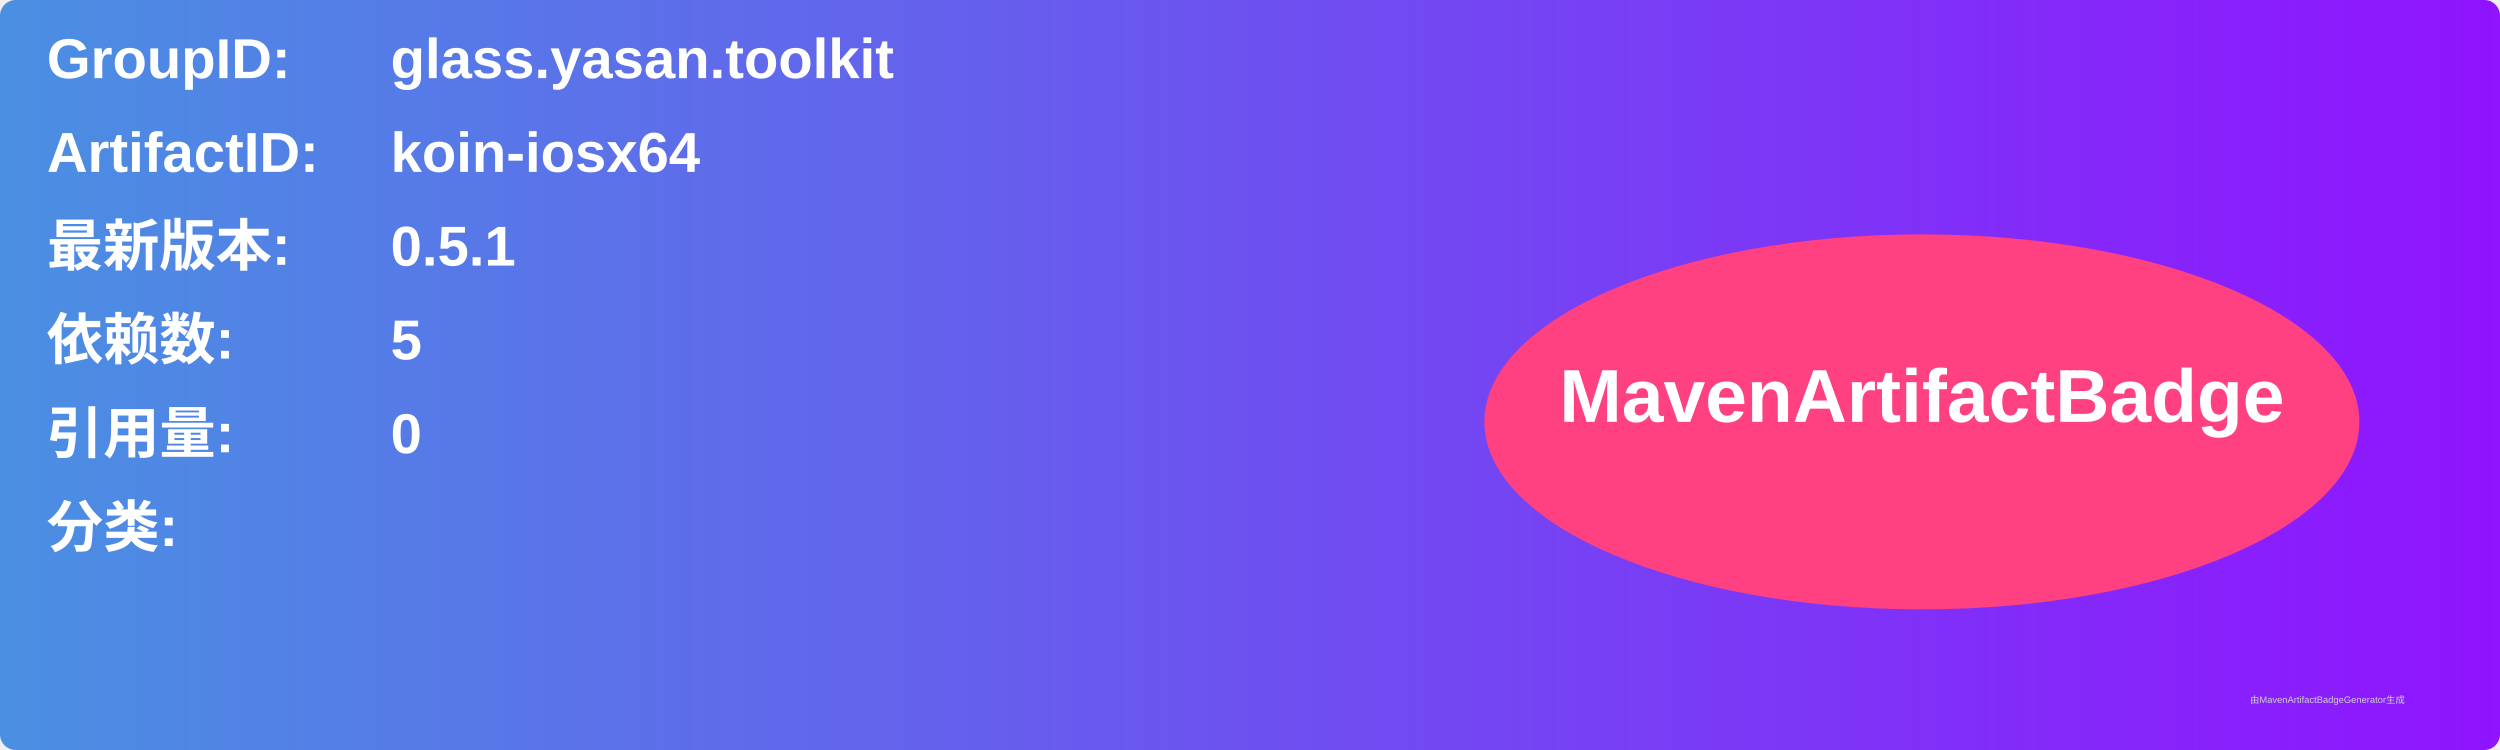
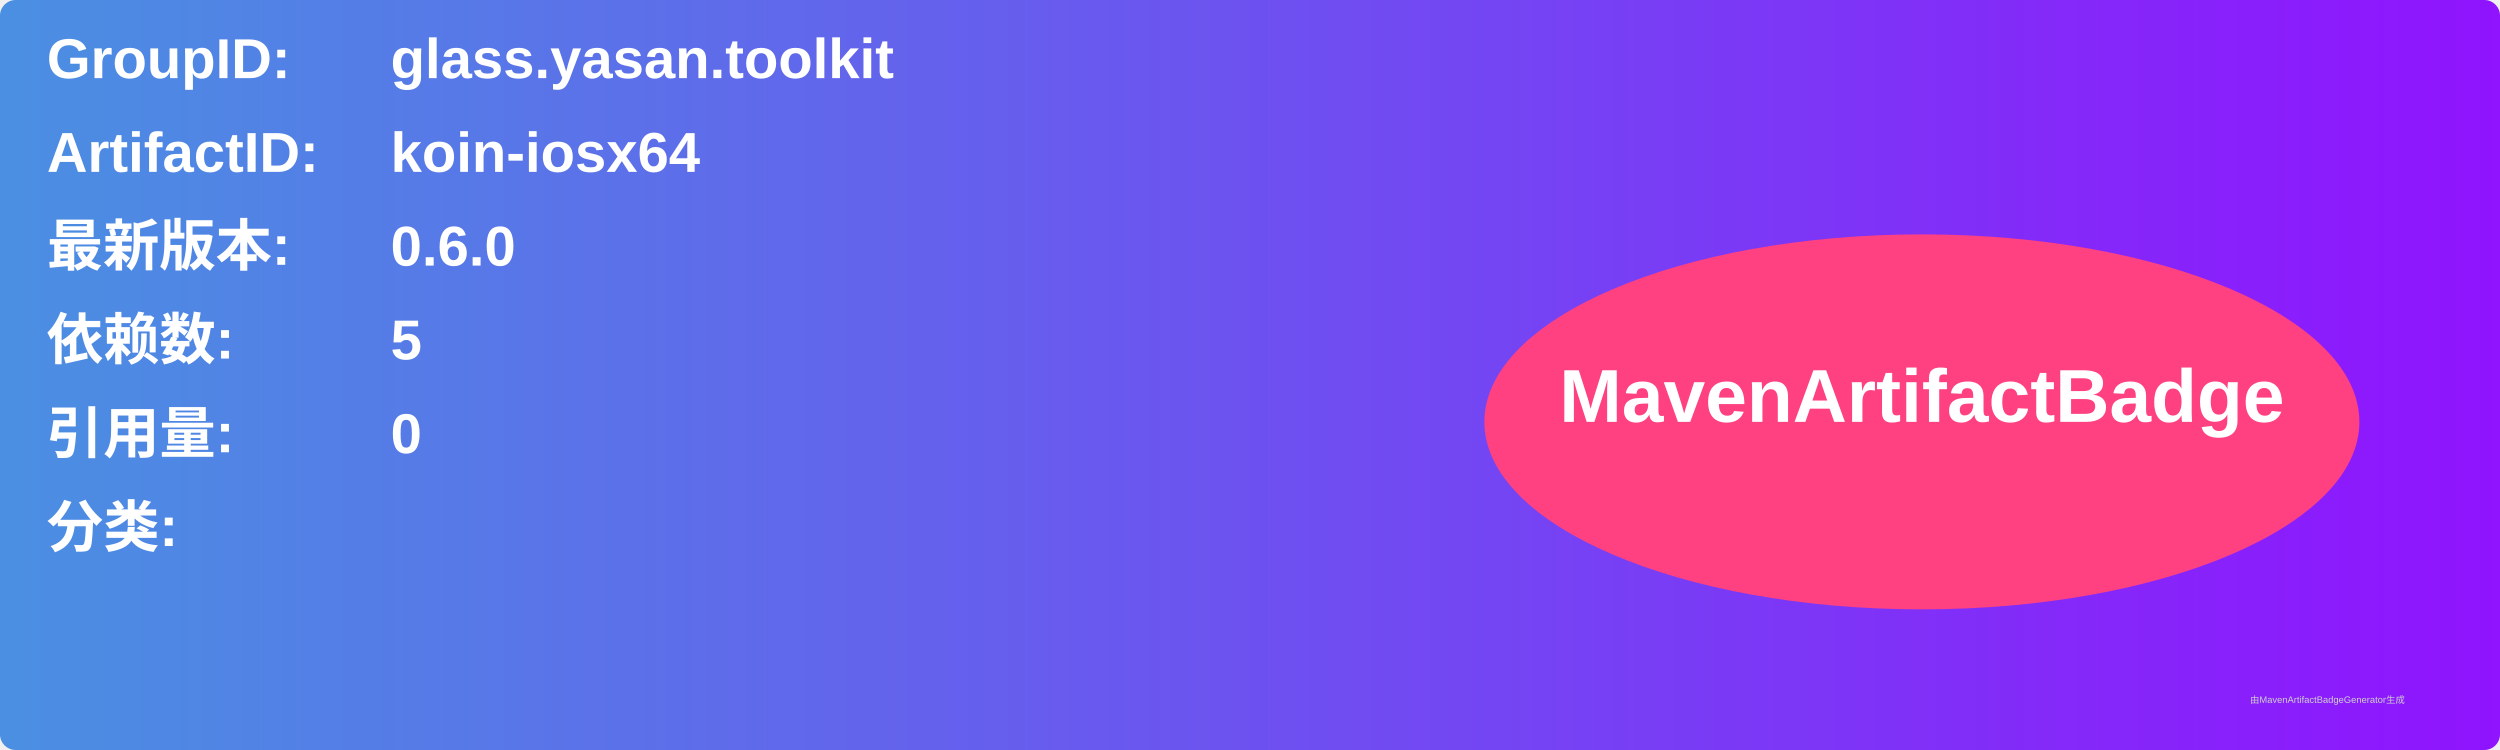
<svg xmlns="http://www.w3.org/2000/svg" width="800" height="240" viewBox="0 0 800 240">
  <linearGradient id="grad" x1="0%" y1="0%" x2="100%" y2="0%">
    <stop offset="0%" stop-color="#4a90e2" />
    <stop offset="100%" stop-color="#9013fe" />
  </linearGradient>
  <rect width="100%" height="100%" rx="5" ry="5" fill="url(#grad)" />
  <g transform="translate(15, 15)">
    <text x="0" y="10" font-family="Arial" font-size="18" fill="white" font-weight="bold" width="260">GroupID:</text>
    <text x="110" y="10" font-family="Arial" font-size="18" fill="white" font-weight="bold" width="460">glass.yasan.toolkit</text>
    <text x="0" y="40" font-family="Arial" font-size="18" fill="white" font-weight="bold" width="260">ArtifactID:</text>
    <text x="110" y="40" font-family="Arial" font-size="18" fill="white" font-weight="bold" width="460">koin-iosx64</text>
    <text x="0" y="70" font-family="Arial" font-size="18" fill="white" font-weight="bold">最新版本:</text>
    <text x="110" y="70" font-family="Arial" font-size="18" fill="white" font-weight="bold">
-       <tspan font-weight="bold">0.5.1</tspan>
+       <tspan font-weight="bold">0.6.0</tspan>
    </text>
    <text x="0" y="100" font-family="Arial" font-size="18" fill="white" font-weight="bold">依赖数: </text>
    <text x="110" y="100" font-family="Arial" font-size="18" fill="white">
      <tspan font-weight="bold">5</tspan>
    </text>
    <text x="0" y="130" font-family="Arial" font-size="18" fill="white" font-weight="bold">引用量: </text>
    <text x="110" y="130" font-family="Arial" font-size="18" fill="white">
      <tspan font-weight="bold">0</tspan>
    </text>
    <text x="0" y="160" font-family="Arial" font-size="18" fill="white" font-weight="bold">分类:</text>
    <text x="10" y="190" font-family="Arial" font-size="10" fill="white">
      <tspan font-weight="bold" />
    </text>
    <ellipse cx="600" cy="120" rx="140" ry="60" fill="#ff4081" />
    <text x="600" y="120" text-anchor="middle" font-family="Arial" font-size="24" fill="white" font-weight="bold">MavenArtifactBadge</text>
  </g>
  <text x="720" y="225" font-family="Arial" font-size="3" fill="#d0d0d0">由MavenArtifactBadgeGenerator生成</text>
</svg>
